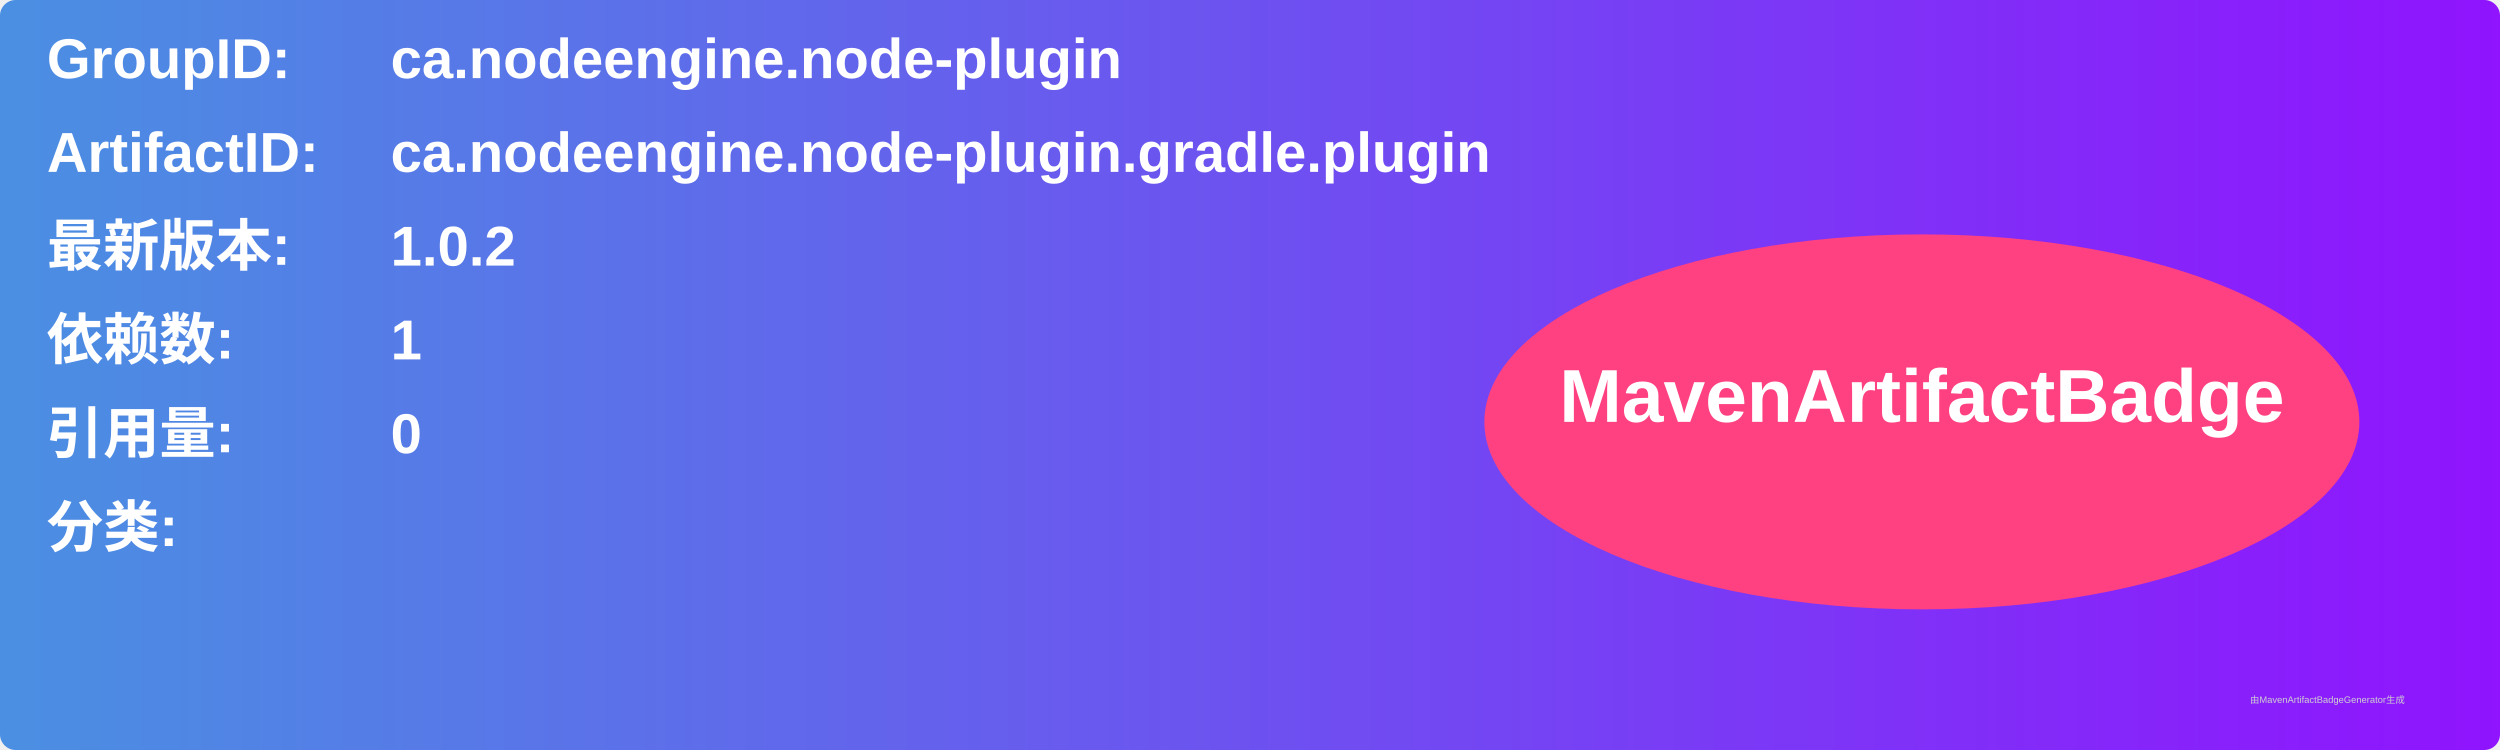
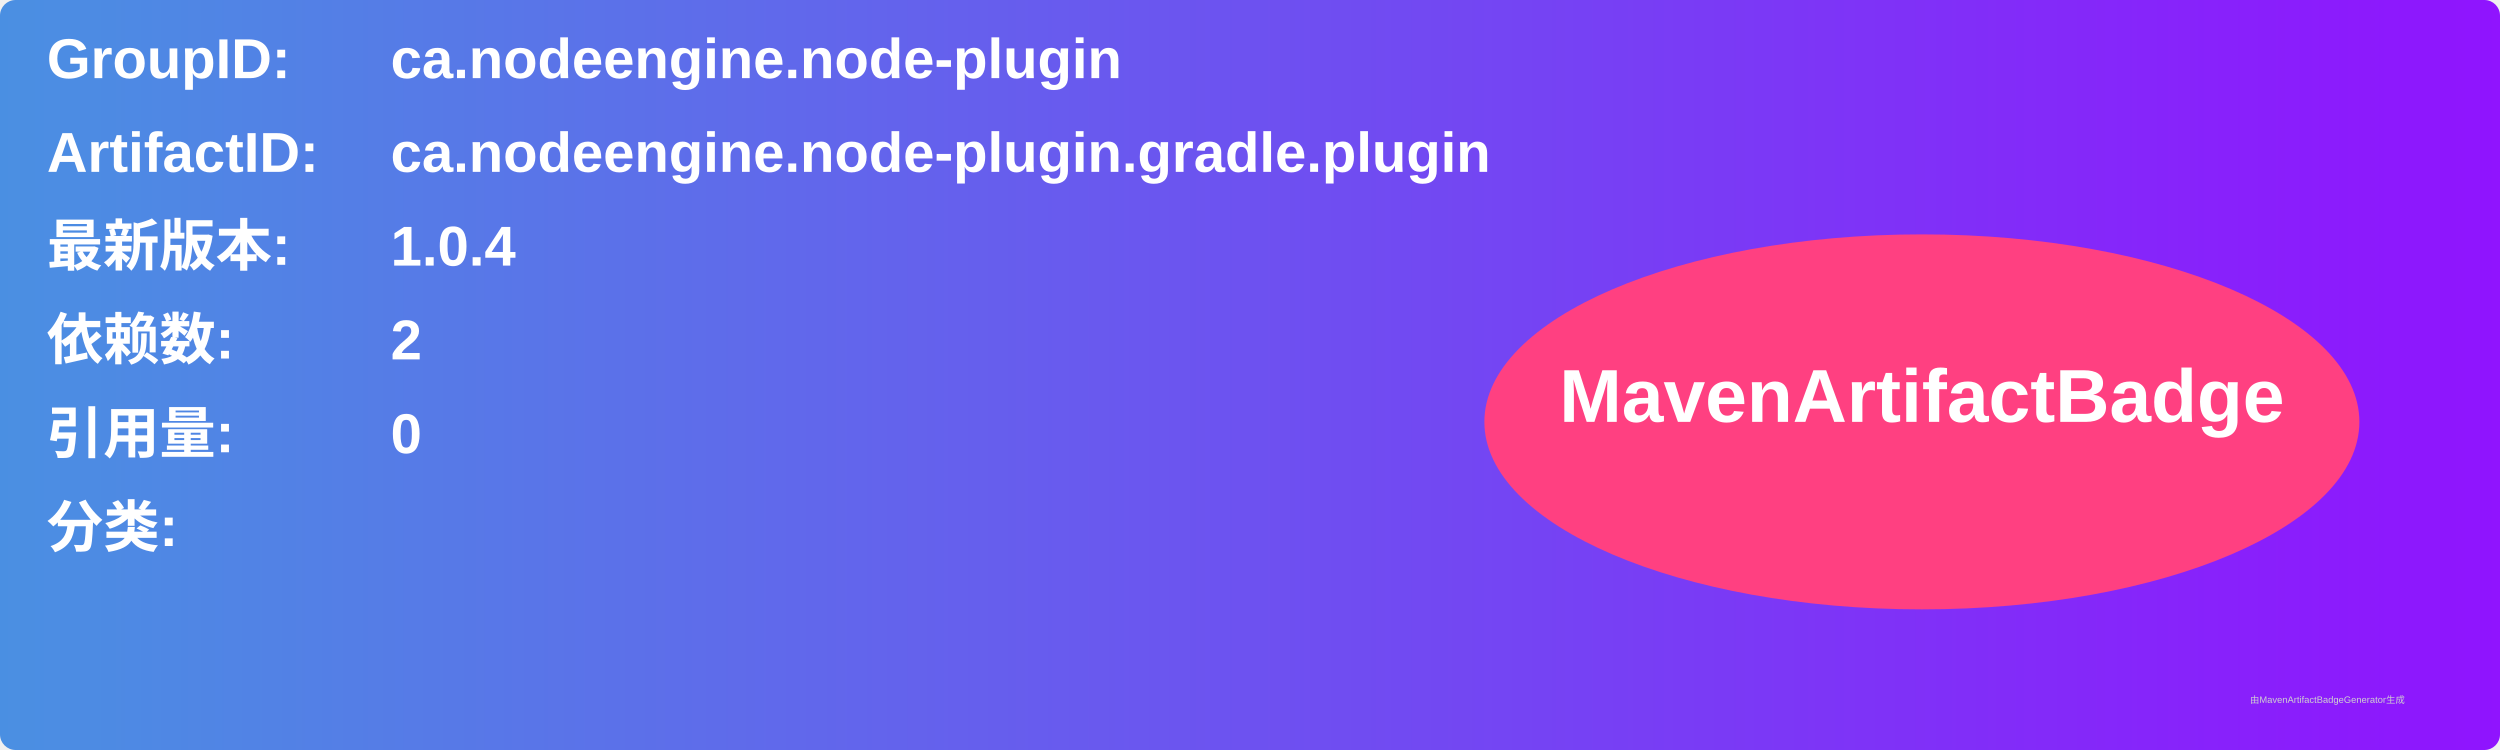
<svg xmlns="http://www.w3.org/2000/svg" width="800" height="240" viewBox="0 0 800 240">
  <linearGradient id="grad" x1="0%" y1="0%" x2="100%" y2="0%">
    <stop offset="0%" stop-color="#4a90e2" />
    <stop offset="100%" stop-color="#9013fe" />
  </linearGradient>
  <rect width="100%" height="100%" rx="5" ry="5" fill="url(#grad)" />
  <g transform="translate(15, 15)">
    <text x="0" y="10" font-family="Arial" font-size="18" fill="white" font-weight="bold" width="260">GroupID:</text>
    <text x="110" y="10" font-family="Arial" font-size="18" fill="white" font-weight="bold" width="460">ca.nodeengine.node-plugin</text>
    <text x="0" y="40" font-family="Arial" font-size="18" fill="white" font-weight="bold" width="260">ArtifactID:</text>
    <text x="110" y="40" font-family="Arial" font-size="18" fill="white" font-weight="bold" width="460">ca.nodeengine.node-plugin.gradle.plugin</text>
    <text x="0" y="70" font-family="Arial" font-size="18" fill="white" font-weight="bold">最新版本:</text>
    <text x="110" y="70" font-family="Arial" font-size="18" fill="white" font-weight="bold">
-       <tspan font-weight="bold">1.0.2</tspan>
+       <tspan font-weight="bold">1.0.4</tspan>
    </text>
    <text x="0" y="100" font-family="Arial" font-size="18" fill="white" font-weight="bold">依赖数: </text>
    <text x="110" y="100" font-family="Arial" font-size="18" fill="white">
-       <tspan font-weight="bold">1</tspan>
+       <tspan font-weight="bold">2</tspan>
    </text>
    <text x="0" y="130" font-family="Arial" font-size="18" fill="white" font-weight="bold">引用量: </text>
    <text x="110" y="130" font-family="Arial" font-size="18" fill="white">
      <tspan font-weight="bold">0</tspan>
    </text>
    <text x="0" y="160" font-family="Arial" font-size="18" fill="white" font-weight="bold">分类:</text>
    <text x="10" y="190" font-family="Arial" font-size="10" fill="white">
      <tspan font-weight="bold" />
    </text>
    <ellipse cx="600" cy="120" rx="140" ry="60" fill="#ff4081" />
    <text x="600" y="120" text-anchor="middle" font-family="Arial" font-size="24" fill="white" font-weight="bold">MavenArtifactBadge</text>
  </g>
  <text x="720" y="225" font-family="Arial" font-size="3" fill="#d0d0d0">由MavenArtifactBadgeGenerator生成</text>
</svg>
